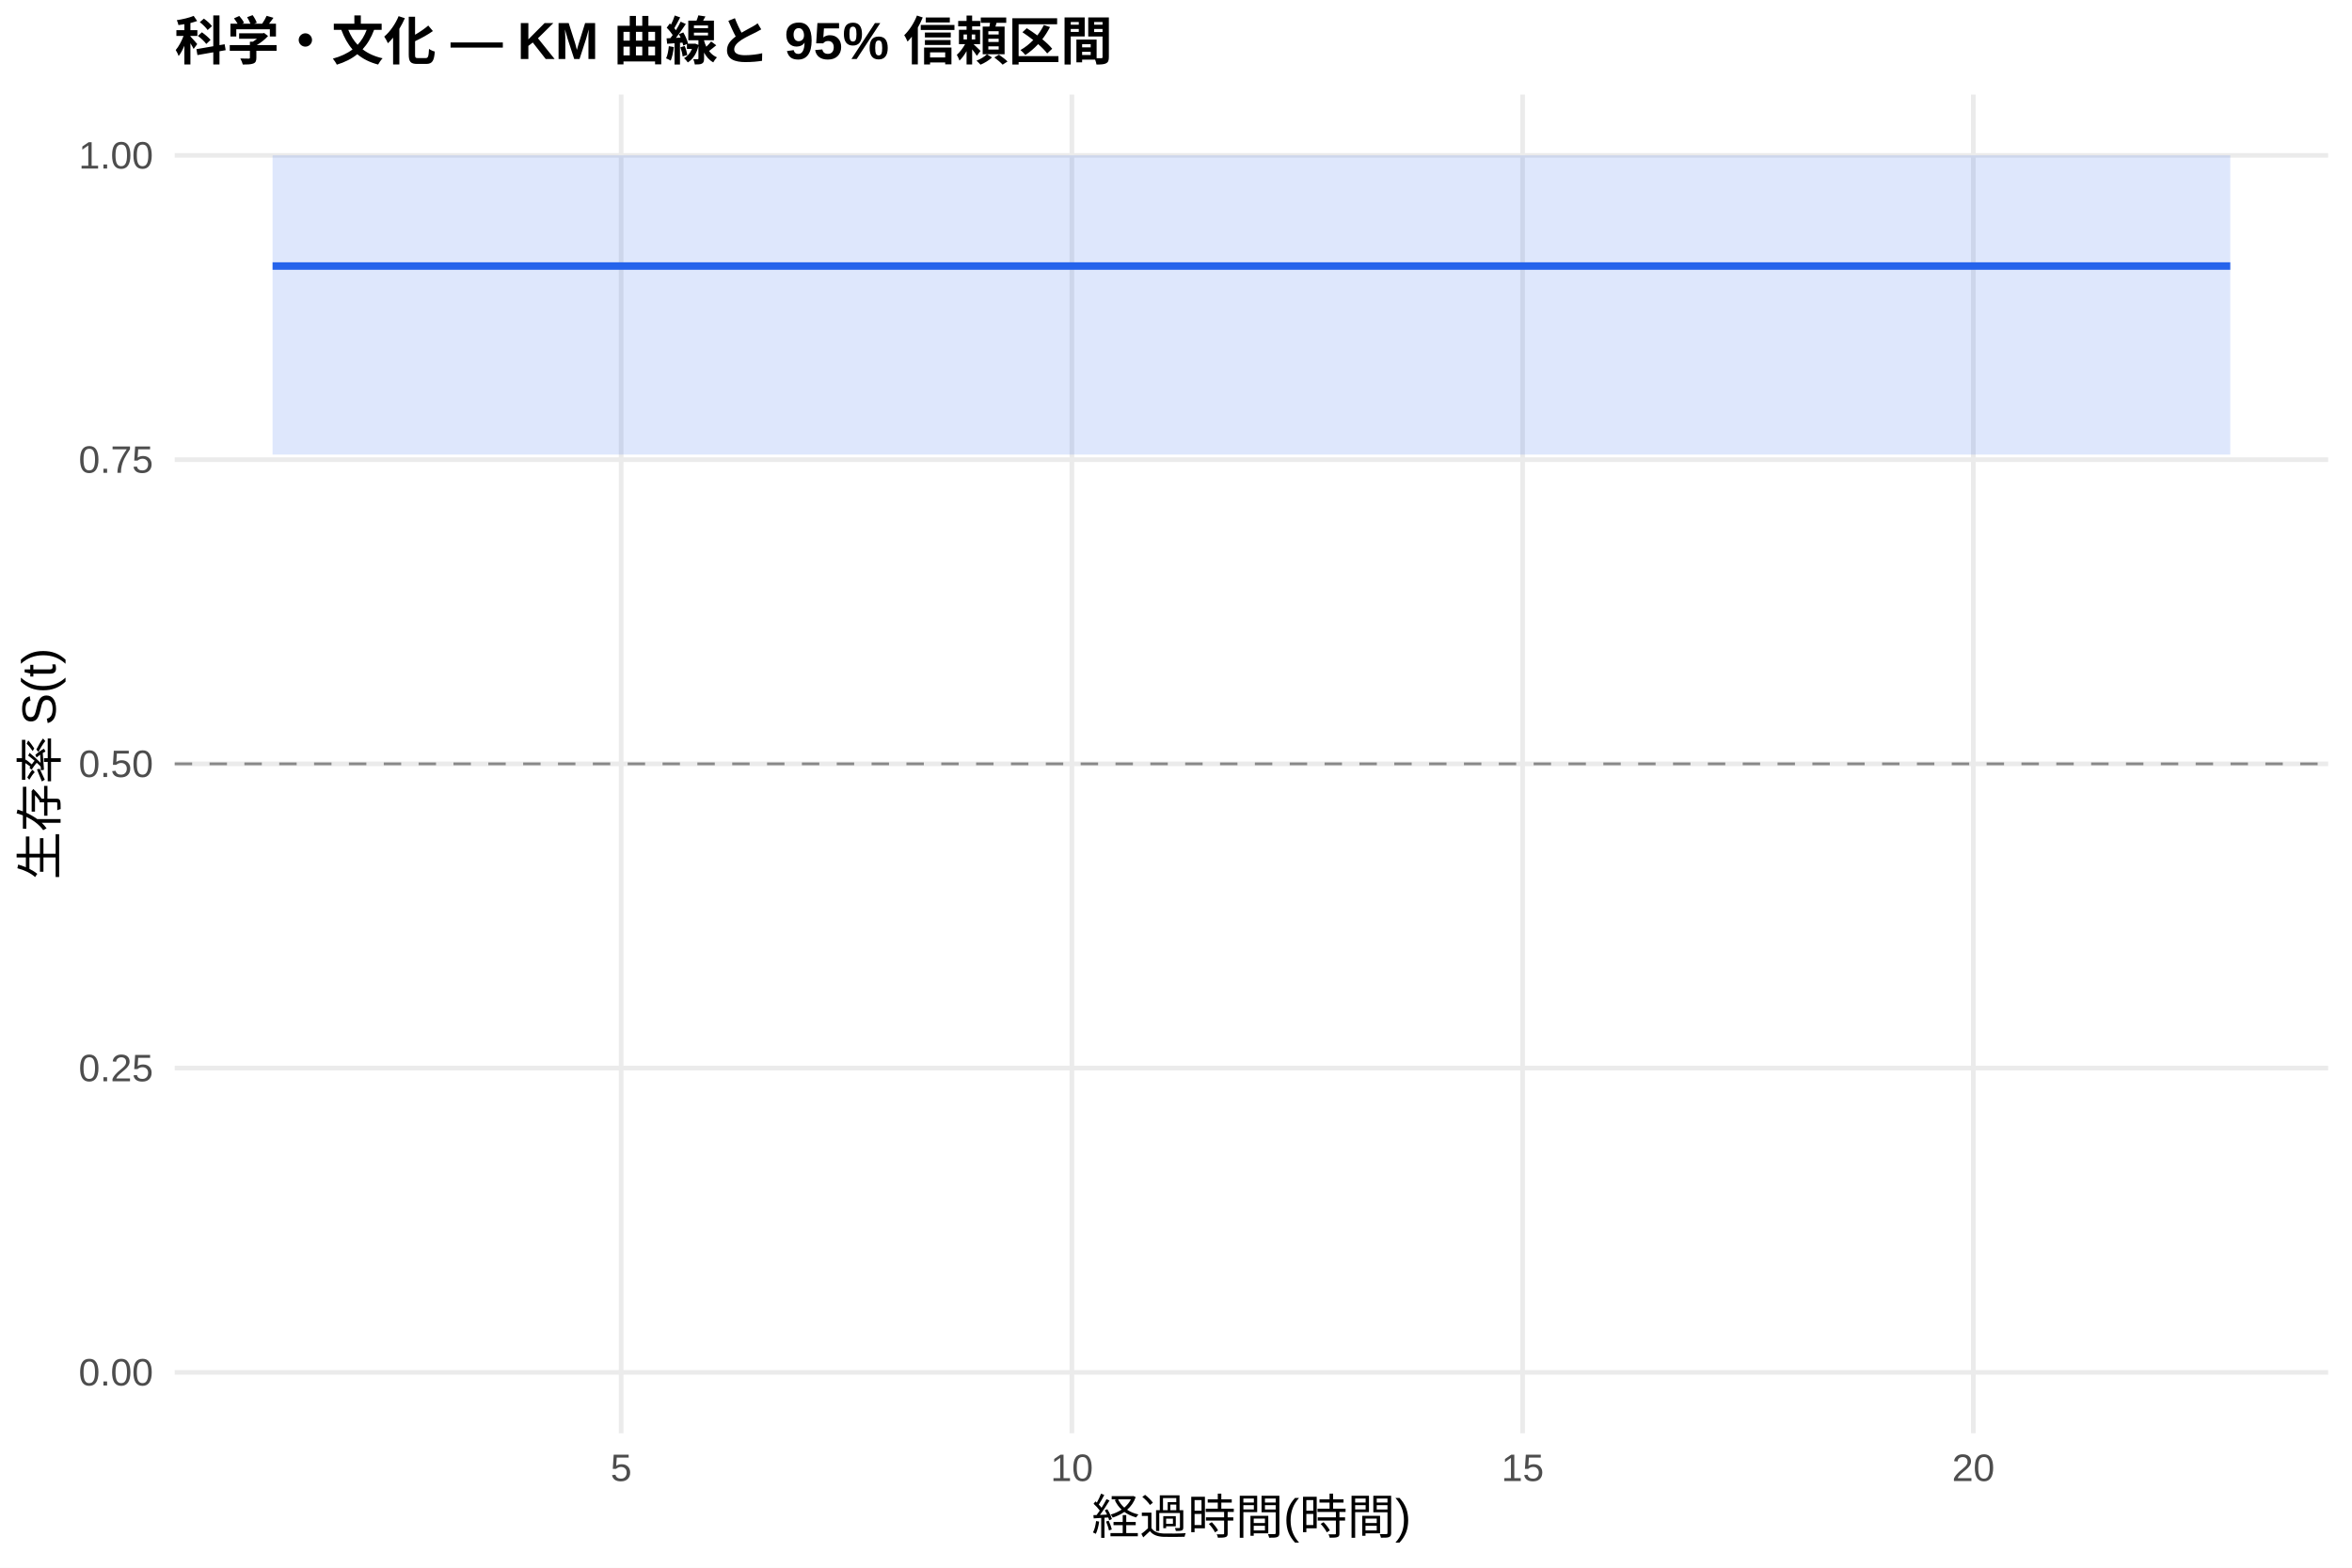
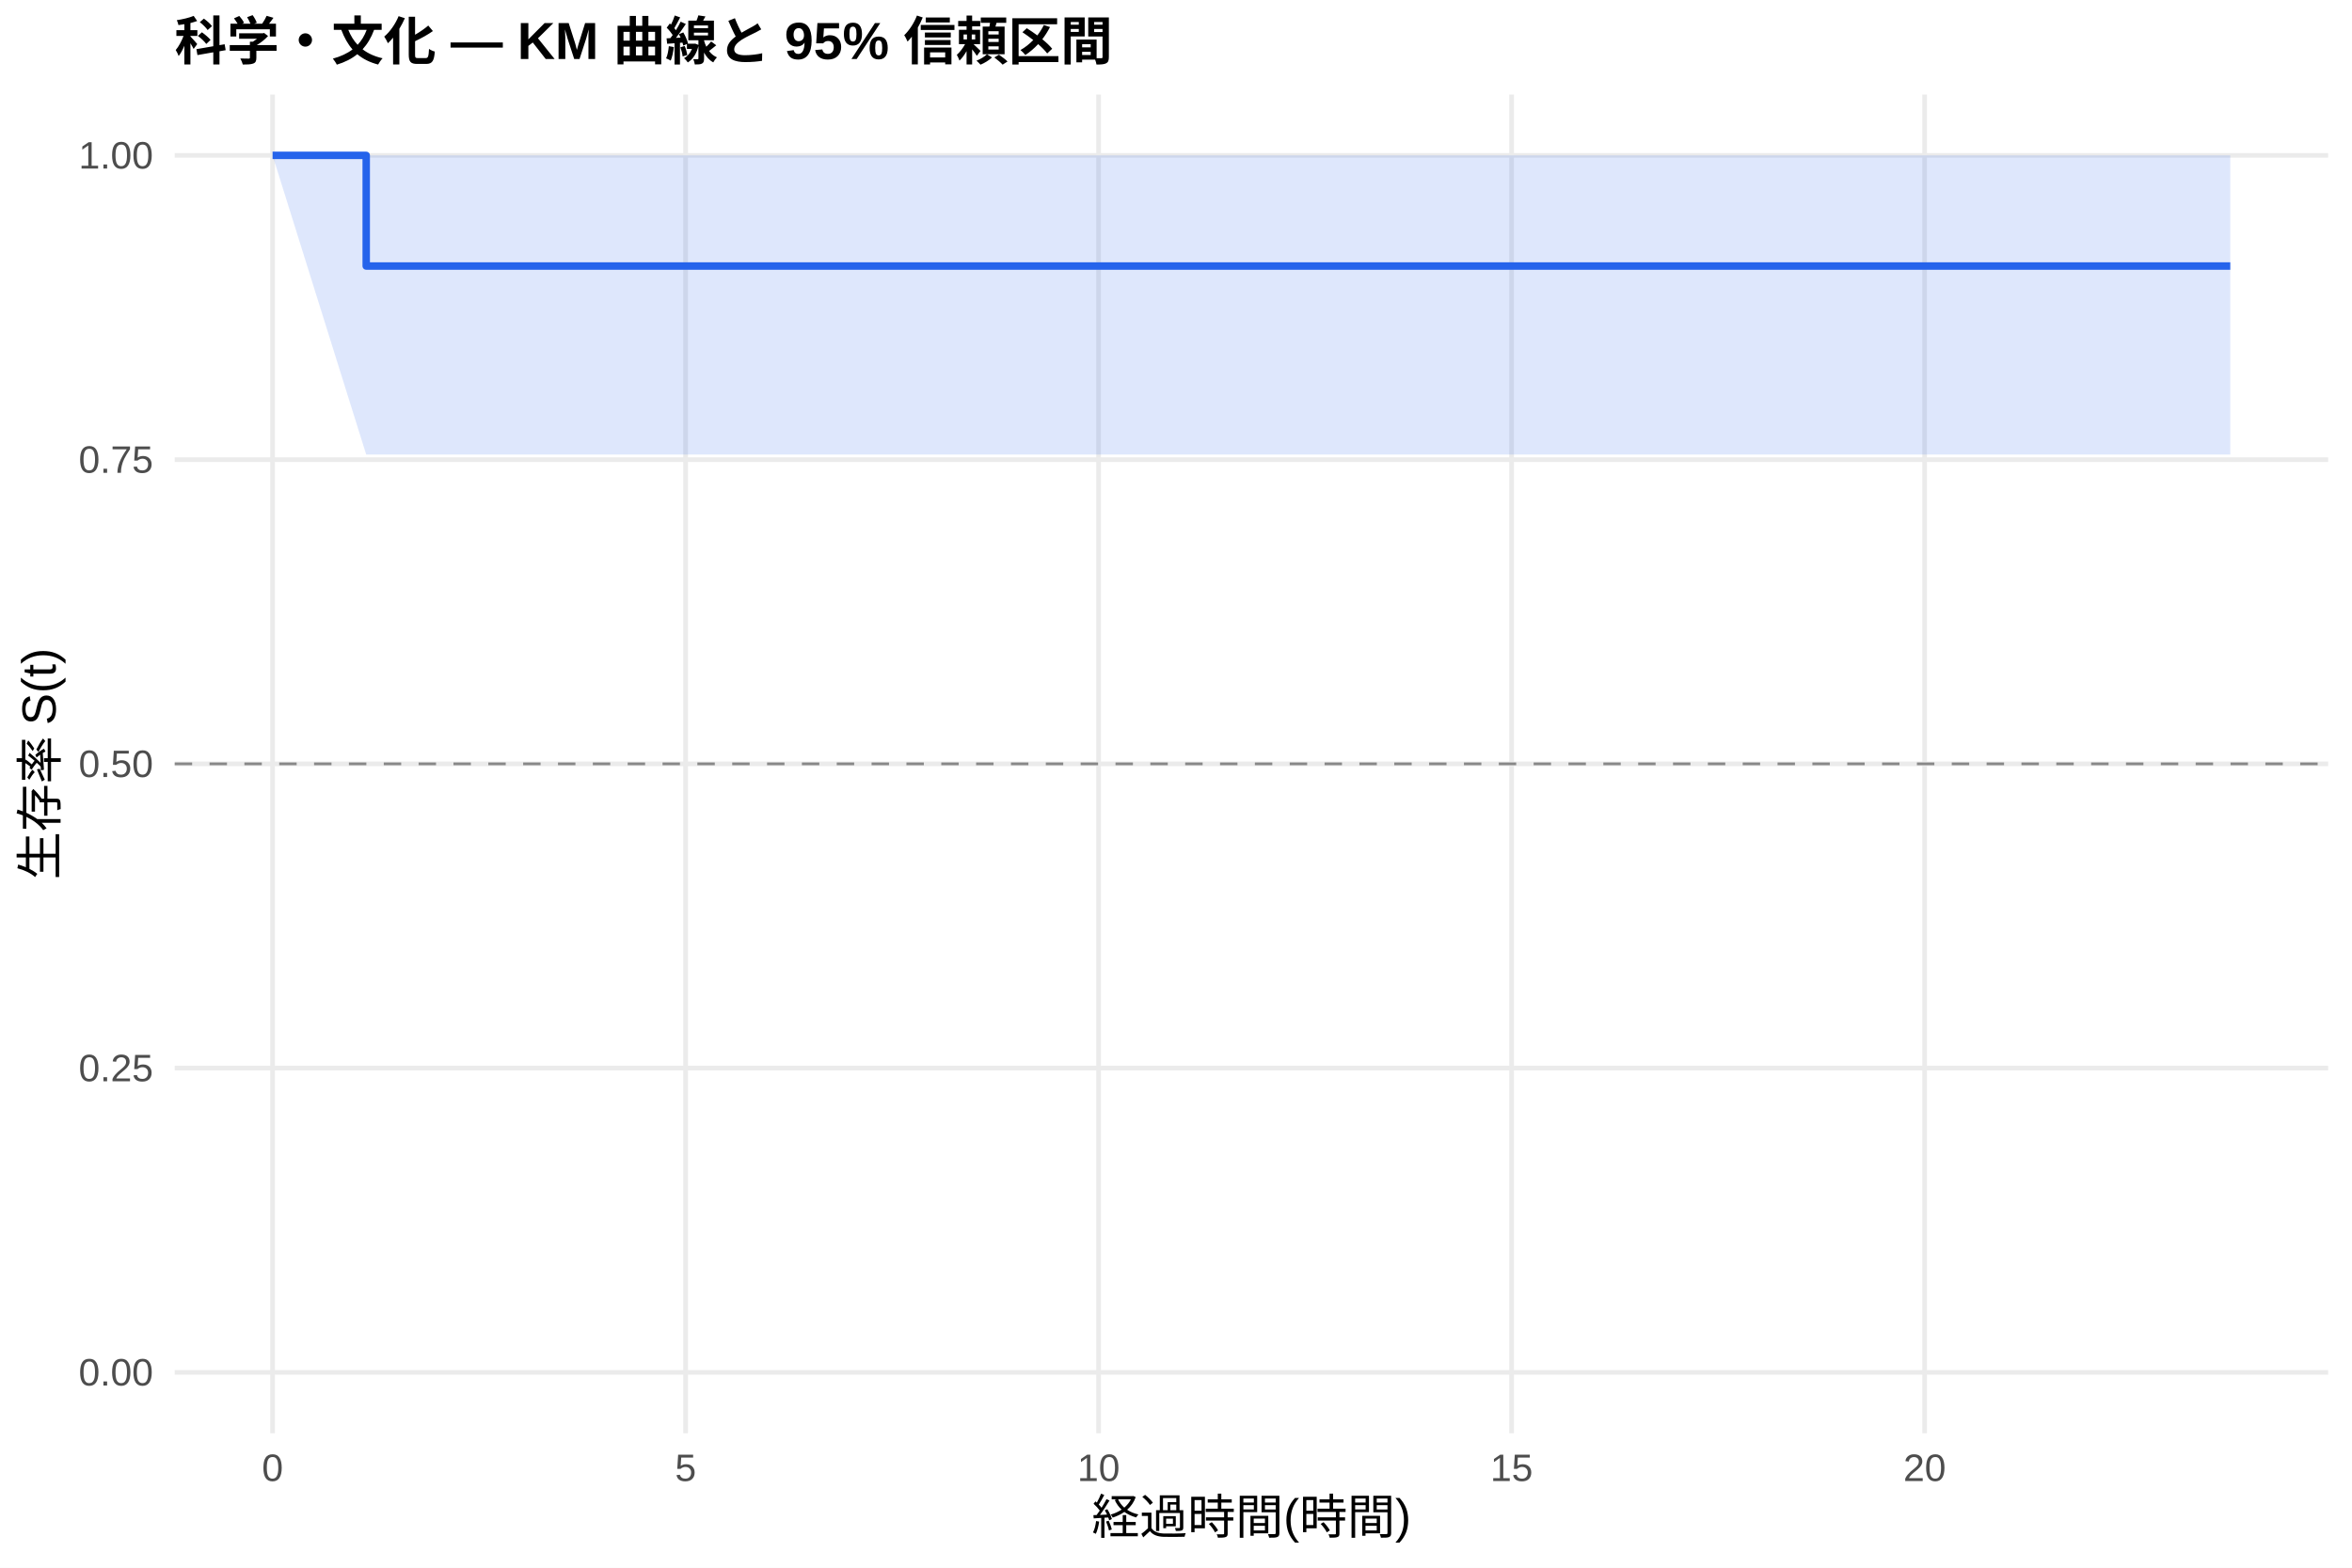
<svg xmlns="http://www.w3.org/2000/svg" width="540.00pt" height="360.00pt" viewBox="0 0 540.00 360.00">
  <g class="svglite">
    <defs>
      <style type="text/css">
    .svglite line, .svglite polyline, .svglite polygon, .svglite path, .svglite rect, .svglite circle {
      fill: none;
      stroke: #000000;
      stroke-linecap: round;
      stroke-linejoin: round;
      stroke-miterlimit: 10.00;
    }
    .svglite text {
      white-space: pre;
    }
    .svglite g.glyphgroup path {
      fill: inherit;
      stroke: none;
    }
  </style>
    </defs>
    <rect width="100%" height="100%" style="stroke: none; fill: #FFFFFF;" />
    <defs>
      <clipPath id="cpMC4wMHw1NDAuMDB8MC4wMHwzNjAuMDA=">
        <rect x="0.00" y="0.00" width="540.00" height="360.00" />
      </clipPath>
    </defs>
    <g clip-path="url(#cpMC4wMHw1NDAuMDB8MC4wMHwzNjAuMDA=)">
      <rect x="0" y="0.00" width="540.00" height="360.00" style="stroke-width: 1.07; stroke: none; fill: #FFFFFF;" />
    </g>
    <defs>
      <clipPath id="cpNDAuMTF8NTM0LjUyfDIxLjcxfDMyOS4xMg==">
        <rect x="40.11" y="21.71" width="494.41" height="307.41" />
      </clipPath>
    </defs>
    <g clip-path="url(#cpNDAuMTF8NTM0LjUyfDIxLjcxfDMyOS4xMg==)">
      <polyline points="40.11,315.14 534.52,315.14 " style="stroke-width: 1.07; stroke: #EBEBEB; stroke-linecap: butt;" />
      <polyline points="40.11,245.28 534.52,245.28 " style="stroke-width: 1.07; stroke: #EBEBEB; stroke-linecap: butt;" />
      <polyline points="40.11,175.41 534.52,175.41 " style="stroke-width: 1.07; stroke: #EBEBEB; stroke-linecap: butt;" />
      <polyline points="40.11,105.55 534.52,105.55 " style="stroke-width: 1.07; stroke: #EBEBEB; stroke-linecap: butt;" />
      <polyline points="40.11,35.68 534.52,35.68 " style="stroke-width: 1.07; stroke: #EBEBEB; stroke-linecap: butt;" />
-       <polyline points="142.61,329.12 142.61,21.71 " style="stroke-width: 1.07; stroke: #EBEBEB; stroke-linecap: butt;" />
-       <polyline points="246.09,329.12 246.09,21.71 " style="stroke-width: 1.07; stroke: #EBEBEB; stroke-linecap: butt;" />
-       <polyline points="349.58,329.12 349.58,21.71 " style="stroke-width: 1.07; stroke: #EBEBEB; stroke-linecap: butt;" />
-       <polyline points="453.06,329.12 453.06,21.71 " style="stroke-width: 1.07; stroke: #EBEBEB; stroke-linecap: butt;" />
-       <polygon points="62.58,35.68 147.78,35.68 339.57,35.68 512.05,35.68 512.05,104.39 339.57,104.39 147.78,104.39 62.58,104.39 " style="stroke-width: 0.00; stroke: none; stroke-linecap: butt; fill: #2563EB; fill-opacity: 0.15;" />
-       <polyline points="62.58,35.68 147.78,35.68 339.57,35.68 512.05,35.68 " style="stroke-width: 1.07; stroke: none; stroke-linecap: butt;" />
-       <polyline points="512.05,104.39 339.57,104.39 147.78,104.39 62.58,104.39 " style="stroke-width: 1.07; stroke: none; stroke-linecap: butt;" />
-       <polyline points="62.58,61.09 147.78,61.09 147.78,61.09 339.57,61.09 339.57,61.09 512.05,61.09 512.05,61.09 " style="stroke-width: 1.71; stroke: #2563EB; stroke-linecap: butt;" />
+       <polyline points="62.58,329.12 62.58,21.71 " style="stroke-width: 1.07; stroke: #EBEBEB; stroke-linecap: butt;" />
+       <polyline points="157.41,329.12 157.41,21.71 " style="stroke-width: 1.07; stroke: #EBEBEB; stroke-linecap: butt;" />
+       <polyline points="252.23,329.12 252.23,21.71 " style="stroke-width: 1.07; stroke: #EBEBEB; stroke-linecap: butt;" />
+       <polyline points="347.05,329.12 347.05,21.71 " style="stroke-width: 1.07; stroke: #EBEBEB; stroke-linecap: butt;" />
+       <polyline points="441.88,329.12 441.88,21.71 " style="stroke-width: 1.07; stroke: #EBEBEB; stroke-linecap: butt;" />
+       <polygon points="62.58,35.68 84.08,35.68 178.27,35.68 354.01,35.68 512.05,35.68 512.05,104.39 354.01,104.39 178.27,104.39 84.08,104.39 62.58,35.68 " style="stroke-width: 0.00; stroke: none; stroke-linecap: butt; fill: #2563EB; fill-opacity: 0.15;" />
+       <polyline points="62.58,35.68 84.08,35.68 178.27,35.68 354.01,35.68 512.05,35.68 " style="stroke-width: 1.07; stroke: none; stroke-linecap: butt;" />
+       <polyline points="512.05,104.39 354.01,104.39 178.27,104.39 84.08,104.39 62.58,35.68 " style="stroke-width: 1.07; stroke: none; stroke-linecap: butt;" />
+       <polyline points="62.58,35.68 84.08,35.68 84.08,61.09 178.27,61.09 178.27,61.09 354.01,61.09 354.01,61.09 512.05,61.09 512.05,61.09 " style="stroke-width: 1.71; stroke: #2563EB; stroke-linecap: butt;" />
      <line x1="40.11" y1="175.41" x2="534.52" y2="175.41" style="stroke-width: 0.64; stroke: #888888; stroke-dasharray: 4.00,4.00; stroke-linecap: butt;" />
    </g>
    <g clip-path="url(#cpMC4wMHw1NDAuMDB8MC4wMHwzNjAuMDA=)">
      <text x="35.18" y="318.17" text-anchor="end" style="font-size: 8.80px;fill: #4D4D4D; font-family: &quot;Liberation Sans&quot;;" textLength="17.11px" lengthAdjust="spacingAndGlyphs">0.00</text>
      <text x="35.18" y="248.30" text-anchor="end" style="font-size: 8.80px;fill: #4D4D4D; font-family: &quot;Liberation Sans&quot;;" textLength="17.11px" lengthAdjust="spacingAndGlyphs">0.25</text>
      <text x="35.18" y="178.44" text-anchor="end" style="font-size: 8.80px;fill: #4D4D4D; font-family: &quot;Liberation Sans&quot;;" textLength="17.11px" lengthAdjust="spacingAndGlyphs">0.50</text>
      <text x="35.18" y="108.57" text-anchor="end" style="font-size: 8.80px;fill: #4D4D4D; font-family: &quot;Liberation Sans&quot;;" textLength="17.11px" lengthAdjust="spacingAndGlyphs">0.75</text>
      <text x="35.18" y="38.71" text-anchor="end" style="font-size: 8.80px;fill: #4D4D4D; font-family: &quot;Liberation Sans&quot;;" textLength="17.11px" lengthAdjust="spacingAndGlyphs">1.00</text>
-       <text x="142.61" y="340.10" text-anchor="middle" style="font-size: 8.80px;fill: #4D4D4D; font-family: &quot;Liberation Sans&quot;;" textLength="4.89px" lengthAdjust="spacingAndGlyphs">5</text>
-       <text x="246.09" y="340.10" text-anchor="middle" style="font-size: 8.80px;fill: #4D4D4D; font-family: &quot;Liberation Sans&quot;;" textLength="9.78px" lengthAdjust="spacingAndGlyphs">10</text>
-       <text x="349.58" y="340.10" text-anchor="middle" style="font-size: 8.80px;fill: #4D4D4D; font-family: &quot;Liberation Sans&quot;;" textLength="9.78px" lengthAdjust="spacingAndGlyphs">15</text>
-       <text x="453.06" y="340.10" text-anchor="middle" style="font-size: 8.80px;fill: #4D4D4D; font-family: &quot;Liberation Sans&quot;;" textLength="9.78px" lengthAdjust="spacingAndGlyphs">20</text>
+       <text x="62.58" y="340.10" text-anchor="middle" style="font-size: 8.80px;fill: #4D4D4D; font-family: &quot;Liberation Sans&quot;;" textLength="4.89px" lengthAdjust="spacingAndGlyphs">0</text>
+       <text x="157.41" y="340.10" text-anchor="middle" style="font-size: 8.80px;fill: #4D4D4D; font-family: &quot;Liberation Sans&quot;;" textLength="4.89px" lengthAdjust="spacingAndGlyphs">5</text>
+       <text x="252.23" y="340.10" text-anchor="middle" style="font-size: 8.80px;fill: #4D4D4D; font-family: &quot;Liberation Sans&quot;;" textLength="9.78px" lengthAdjust="spacingAndGlyphs">10</text>
+       <text x="347.05" y="340.10" text-anchor="middle" style="font-size: 8.80px;fill: #4D4D4D; font-family: &quot;Liberation Sans&quot;;" textLength="9.78px" lengthAdjust="spacingAndGlyphs">15</text>
+       <text x="441.88" y="340.10" text-anchor="middle" style="font-size: 8.80px;fill: #4D4D4D; font-family: &quot;Liberation Sans&quot;;" textLength="9.78px" lengthAdjust="spacingAndGlyphs">20</text>
      <text x="287.32" y="352.24" text-anchor="middle" style="font-size: 11.00px; font-family: &quot;Liberation Sans&quot;;" textLength="73.31px" lengthAdjust="spacingAndGlyphs">経過時間(時間)</text>
      <text transform="translate(13.05,175.41) rotate(-90)" text-anchor="middle" style="font-size: 11.00px; font-family: &quot;Liberation Sans&quot;;" textLength="53.78px" lengthAdjust="spacingAndGlyphs">生存率 S(t)</text>
      <text x="40.11" y="13.74" style="font-size: 12.00px; font-weight: bold; font-family: &quot;Liberation Sans&quot;;" textLength="215.33px" lengthAdjust="spacingAndGlyphs">科学・文化 — KM 曲線と 95% 信頼区間</text>
    </g>
  </g>
</svg>
